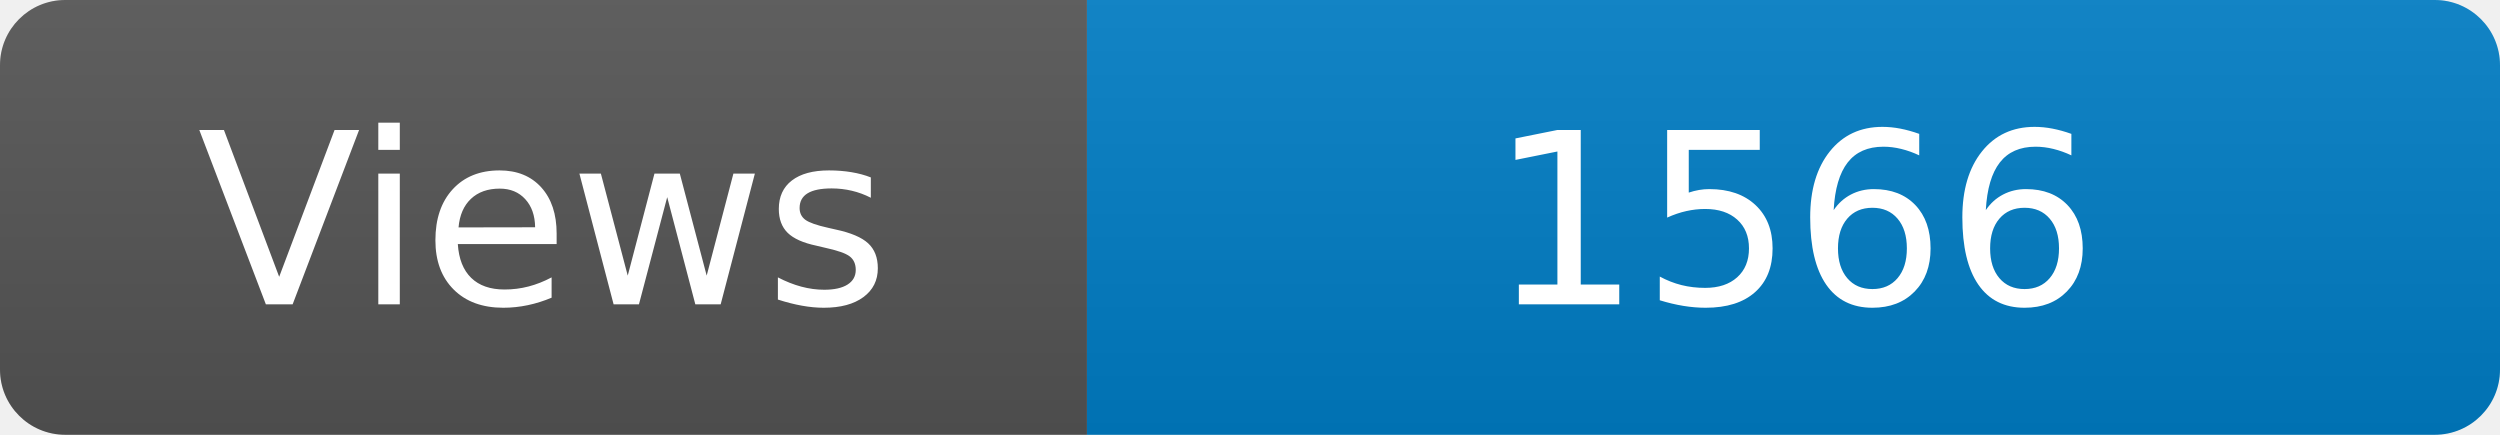
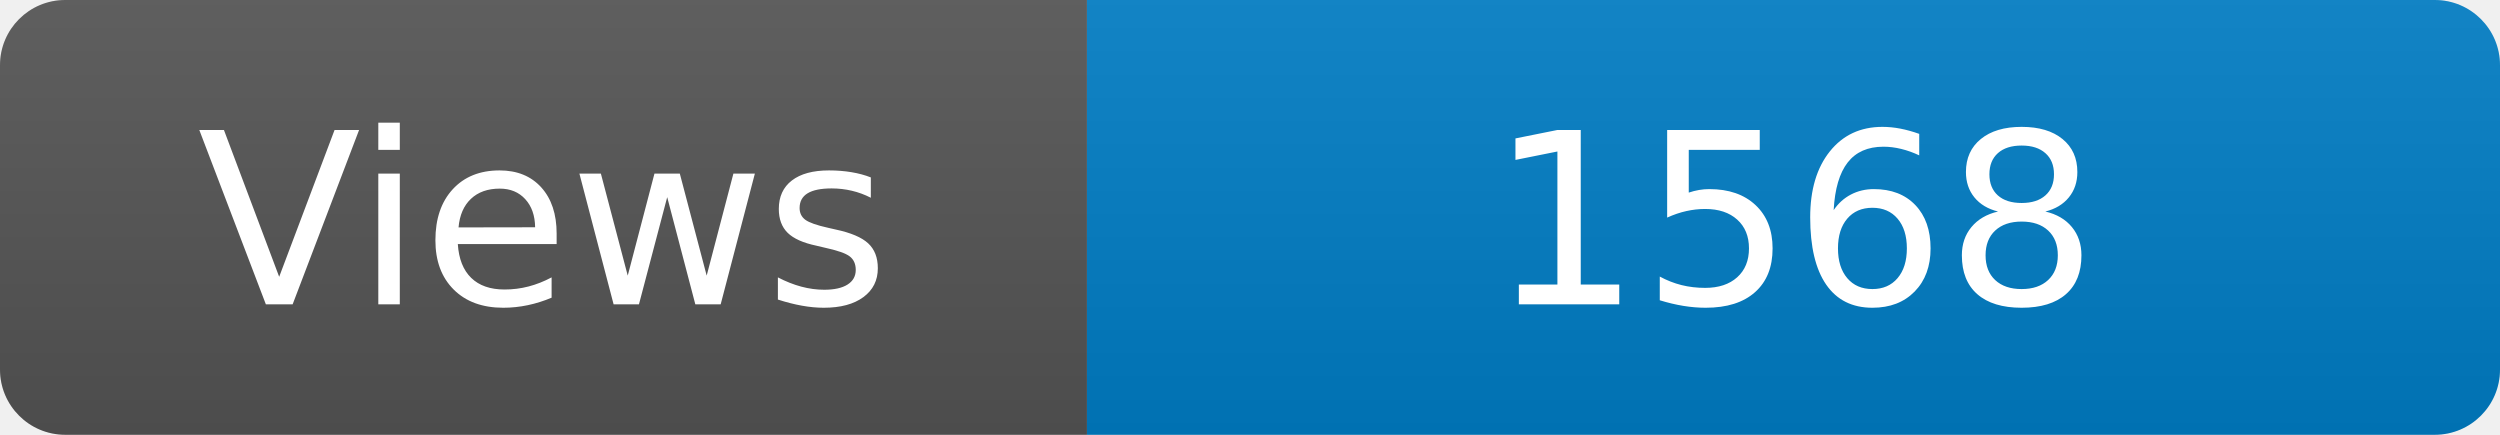
<svg xmlns="http://www.w3.org/2000/svg" width="115" height="20" role="img" aria-label="Maintained?: yes">
  <linearGradient id="s" x2="0" y2="100%">
    <stop offset="0" stop-color="#bbb" stop-opacity=".1" />
    <stop offset="1" stop-opacity=".1" />
  </linearGradient>
  <clipPath id="r">
    <rect width="115" height="20" rx="3" fill="#fff" />
  </clipPath>
  <g clip-path="url(#r)">
    <rect width="50" height="20" fill="#555" />
    <rect x="50" width="160" height="20" fill="#007ec6" />
    <rect width="115" height="20" fill="url(#s)" />
  </g>
  <g fill="#fff" text-anchor="middle" font-family="Verdana,Geneva,DejaVu Sans,sans-serif" font-size="110">
    <text x="250" y="140" transform="scale(.1)" fill="#fff">Views</text>
-     <text x="825" y="140" transform="scale(.1)" fill="#fff">1566</text>
+     <text x="825" y="140" transform="scale(.1)" fill="#fff">1568</text>
  </g>
</svg>
